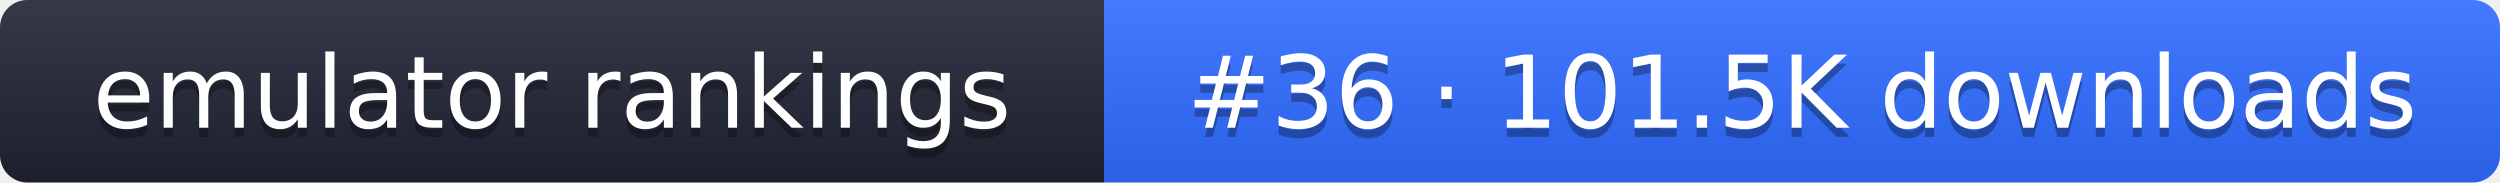
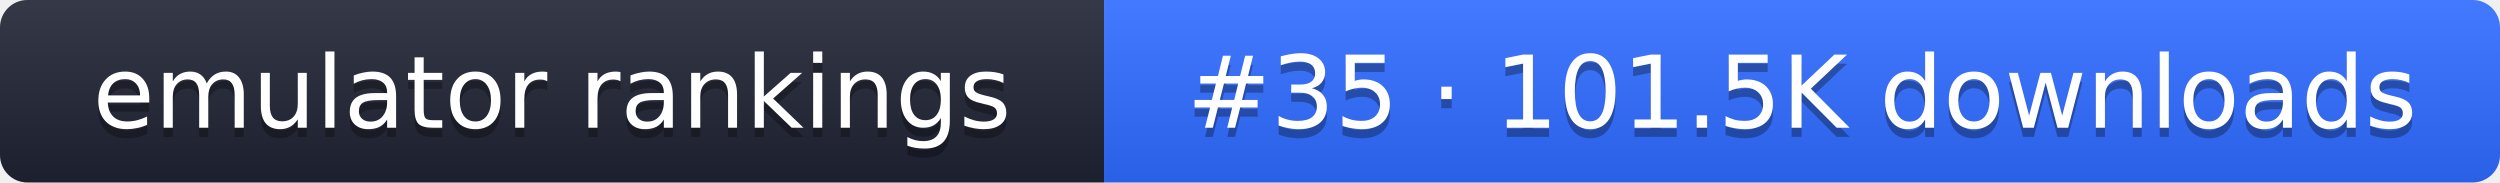
- <svg xmlns="http://www.w3.org/2000/svg" width="274" height="20" role="img" aria-label="emulator rankings: #36 · 101.5K downloads">
+ <svg xmlns="http://www.w3.org/2000/svg" width="274" height="20" role="img" aria-label="emulator rankings: #35 · 101.5K downloads">
  <linearGradient id="g" x2="0" y2="100%">
    <stop offset="0" stop-color="#fff" stop-opacity=".1" />
    <stop offset="1" stop-opacity=".1" />
  </linearGradient>
  <clipPath id="r">
    <rect width="274" height="20" rx="3" fill="#fff" />
  </clipPath>
  <g clip-path="url(#r)">
    <rect width="121" height="20" fill="#1f2433" />
    <rect x="121" width="153" height="20" fill="#2f6bff" />
    <rect width="274" height="20" fill="url(#g)" />
  </g>
  <g fill="#fff" text-anchor="middle" font-family="Verdana,DejaVu Sans,sans-serif" font-size="11">
    <text x="60.5" y="15" fill="#010101" fill-opacity=".3">emulator rankings</text>
    <text x="60.5" y="14">emulator rankings</text>
-     <text x="197.5" y="15" fill="#010101" fill-opacity=".3">#36 · 101.5K downloads</text>
-     <text x="197.5" y="14">#36 · 101.5K downloads</text>
+     <text x="197.5" y="15" fill="#010101" fill-opacity=".3">#35 · 101.5K downloads</text>
+     <text x="197.5" y="14">#35 · 101.5K downloads</text>
  </g>
</svg>
